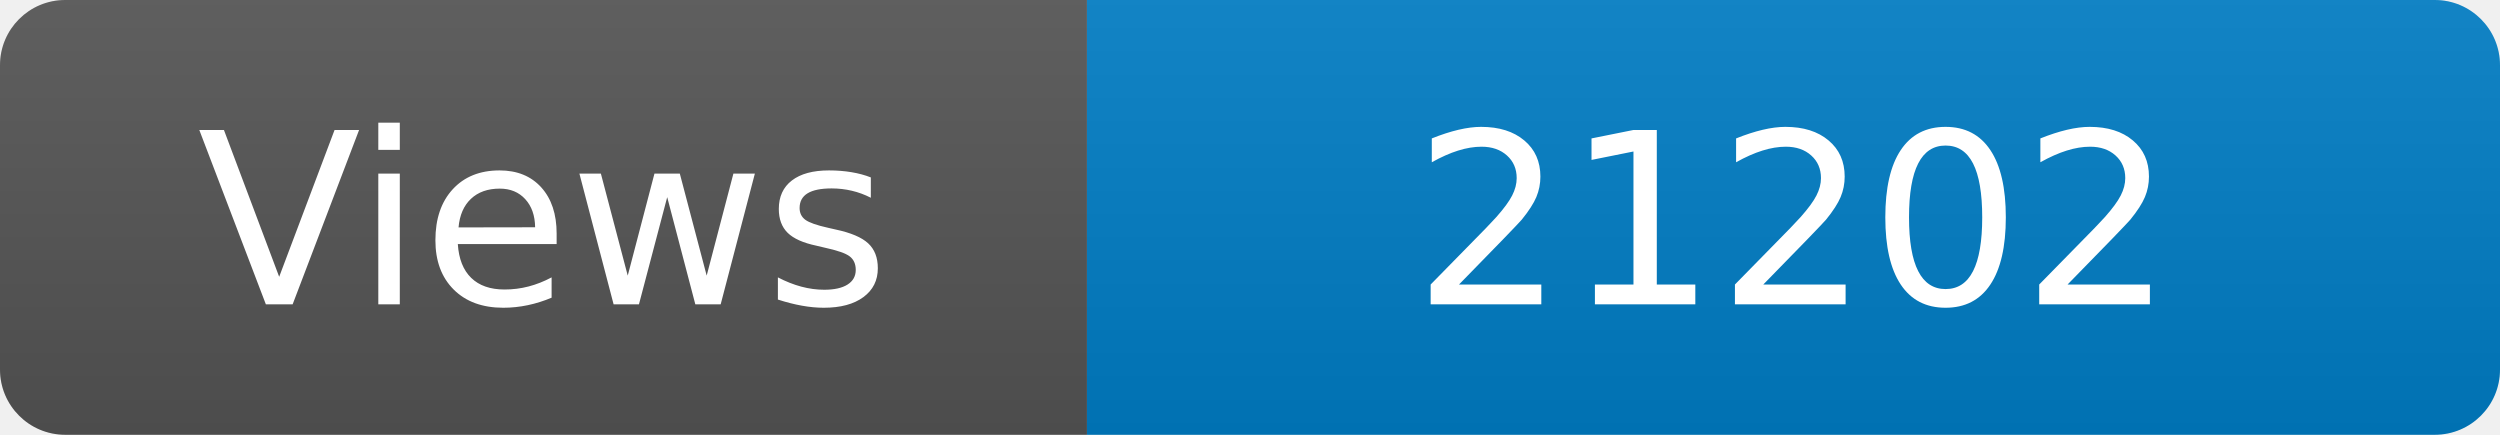
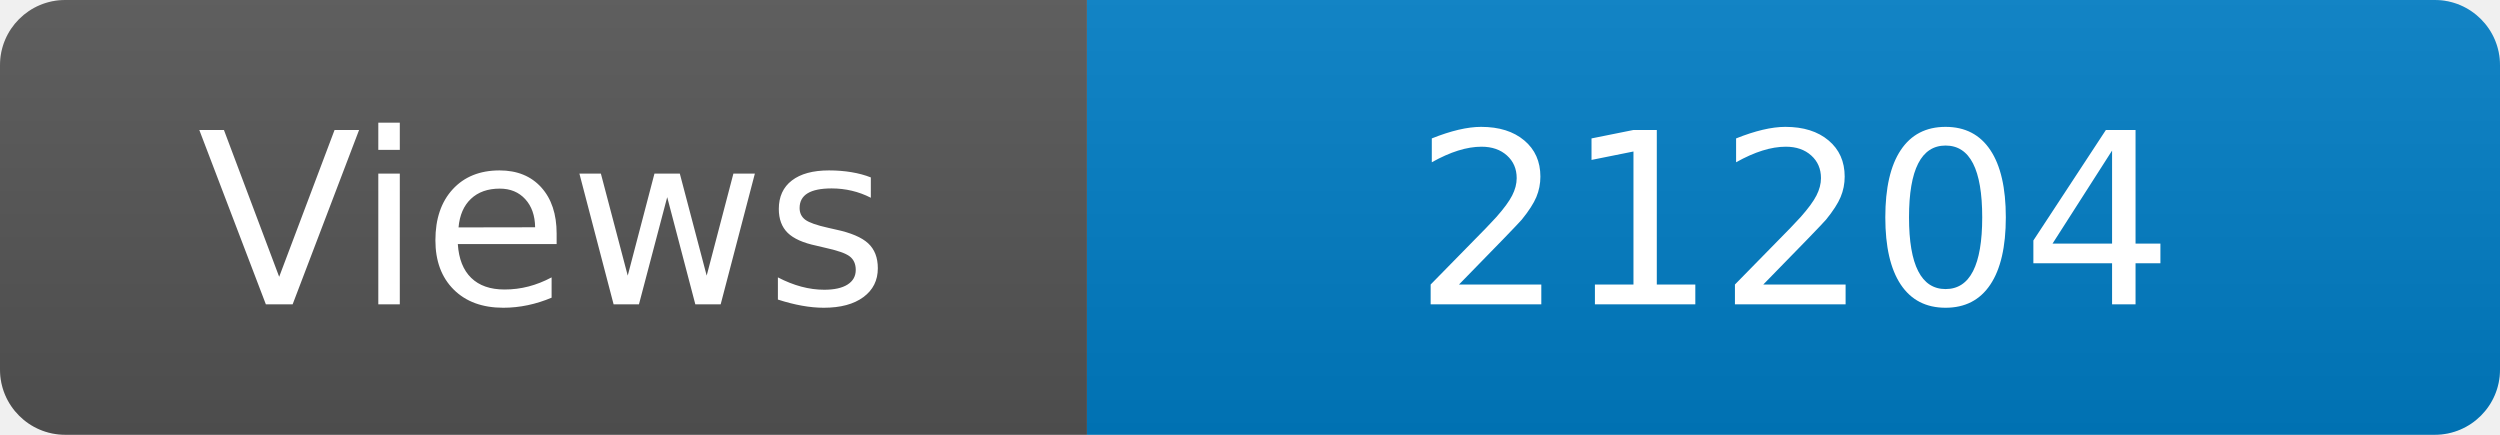
<svg xmlns="http://www.w3.org/2000/svg" width="115" height="20" role="img" aria-label="Maintained?: yes">
  <linearGradient id="s" x2="0" y2="100%">
    <stop offset="0" stop-color="#bbb" stop-opacity=".1" />
    <stop offset="1" stop-opacity=".1" />
  </linearGradient>
  <clipPath id="r">
    <rect width="115" height="20" rx="3" fill="#fff" />
  </clipPath>
  <g clip-path="url(#r)">
    <rect width="50" height="20" fill="#555" />
    <rect x="50" width="160" height="20" fill="#007ec6" />
    <rect width="115" height="20" fill="url(#s)" />
  </g>
  <g fill="#fff" text-anchor="middle" font-family="Verdana,Geneva,DejaVu Sans,sans-serif" font-size="110">
    <text x="250" y="140" transform="scale(.1)" fill="#fff">Views</text>
-     <text x="825" y="140" transform="scale(.1)" fill="#fff">21202</text>
+     <text x="825" y="140" transform="scale(.1)" fill="#fff">21204</text>
  </g>
</svg>
